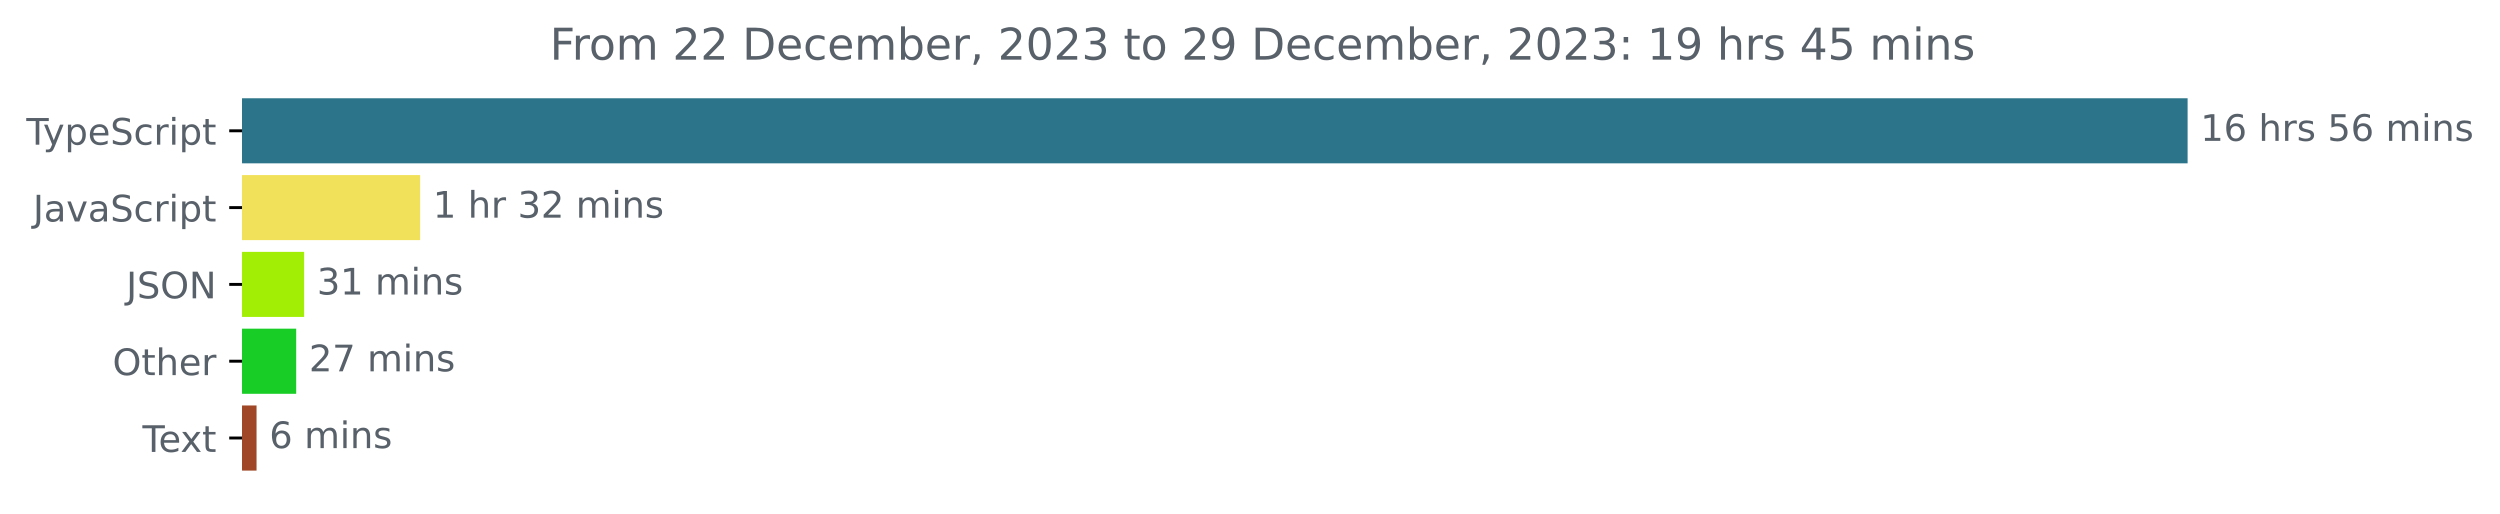
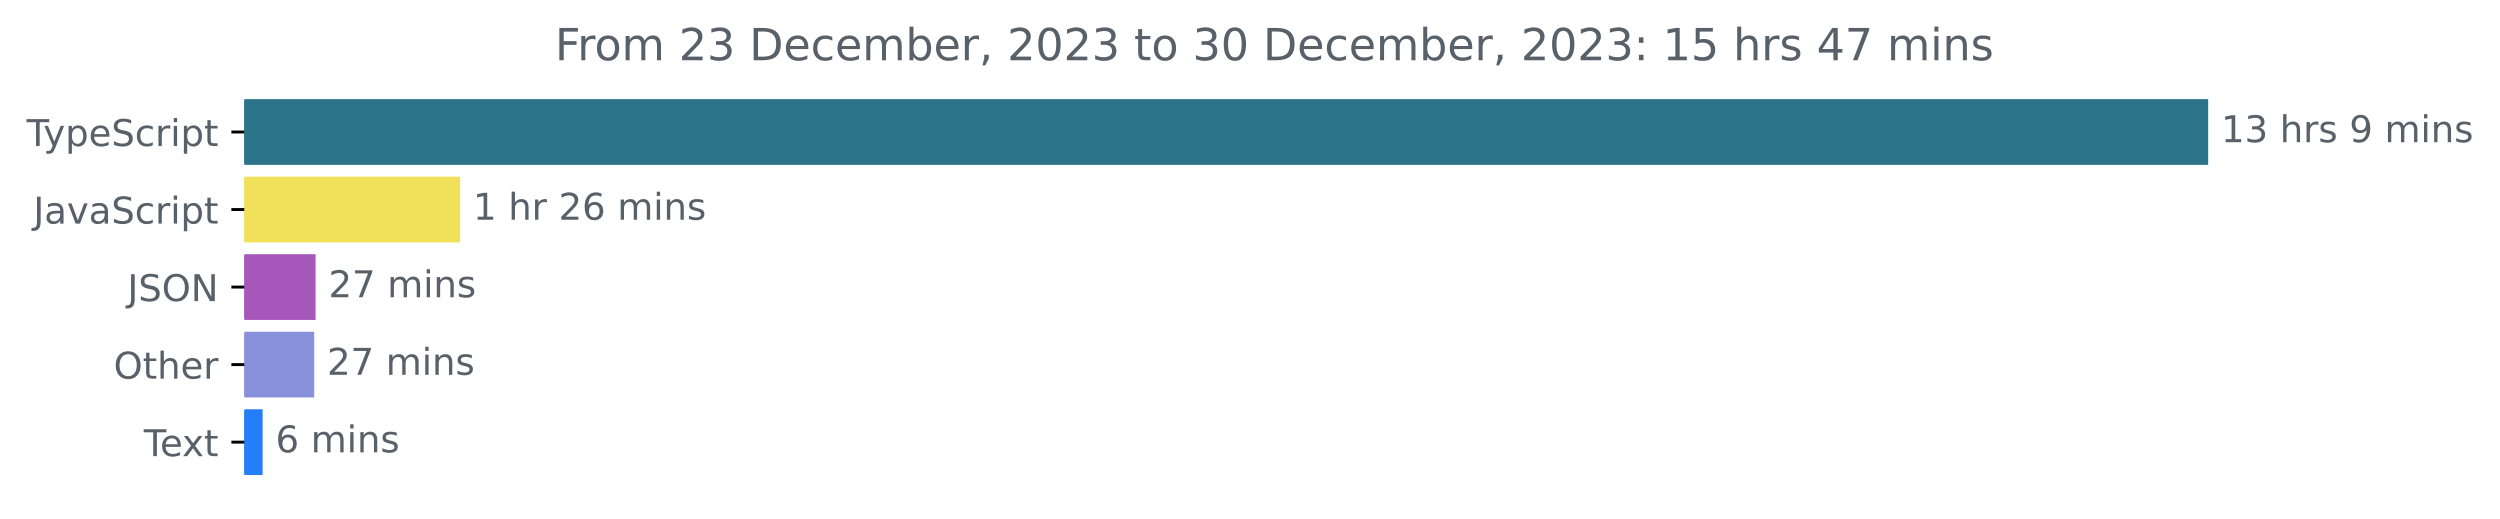
- <svg xmlns="http://www.w3.org/2000/svg" xmlns:xlink="http://www.w3.org/1999/xlink" width="683.507pt" height="140.398pt" viewBox="0 0 683.507 140.398" version="1.1">
+ <svg xmlns="http://www.w3.org/2000/svg" xmlns:xlink="http://www.w3.org/1999/xlink" width="677.144pt" height="140.398pt" viewBox="0 0 677.144 140.398" version="1.1">
  <defs>
    <style type="text/css">*{stroke-linejoin: round; stroke-linecap: butt}</style>
  </defs>
  <g id="figure_1">
    <g id="patch_1">
-       <path d="M -0 140.398  L 683.507 140.398  L 683.507 0  L -0 0  L -0 140.398  z " style="fill: none" />
+       <path d="M -0 140.398  L 677.144 140.398  L 677.144 0  L -0 0  L -0 140.398  z " style="fill: none" />
    </g>
    <g id="axes_1">
      <g id="patch_2">
-         <path d="M 66.17 27.358  L 597.599 27.358  L 597.599 44.158  L 66.17 44.158  z " clip-path="url(#pe013859462)" style="fill: #2b7489; stroke: #2b7489; stroke-linejoin: miter" />
+         <path d="M 66.17 27.358  L 597.599 27.358  L 597.599 44.158  L 66.17 44.158  z " clip-path="url(#pd346b41bd6)" style="fill: #2b7489; stroke: #2b7489; stroke-linejoin: miter" />
      </g>
      <g id="patch_3">
-         <path d="M 66.17 48.358  L 114.369 48.358  L 114.369 65.158  L 66.17 65.158  z " clip-path="url(#pe013859462)" style="fill: #f1e05a; stroke: #f1e05a; stroke-linejoin: miter" />
+         <path d="M 66.17 48.358  L 124.134 48.358  L 124.134 65.158  L 66.17 65.158  z " clip-path="url(#pd346b41bd6)" style="fill: #f1e05a; stroke: #f1e05a; stroke-linejoin: miter" />
      </g>
      <g id="patch_4">
-         <path d="M 66.17 69.358  L 82.65 69.358  L 82.65 86.158  L 66.17 86.158  z " clip-path="url(#pe013859462)" style="fill: #a2ef05; stroke: #a2ef05; stroke-linejoin: miter" />
+         <path d="M 66.17 69.358  L 84.981 69.358  L 84.981 86.158  L 66.17 86.158  z " clip-path="url(#pd346b41bd6)" style="fill: #a657ba; stroke: #a657ba; stroke-linejoin: miter" />
      </g>
      <g id="patch_5">
-         <path d="M 66.17 90.358  L 80.481 90.358  L 80.481 107.158  L 66.17 107.158  z " clip-path="url(#pe013859462)" style="fill: #18cd26; stroke: #18cd26; stroke-linejoin: miter" />
+         <path d="M 66.17 90.358  L 84.599 90.358  L 84.599 107.158  L 66.17 107.158  z " clip-path="url(#pd346b41bd6)" style="fill: #8990db; stroke: #8990db; stroke-linejoin: miter" />
      </g>
      <g id="patch_6">
-         <path d="M 66.17 111.358  L 69.64 111.358  L 69.64 128.158  L 66.17 128.158  z " clip-path="url(#pe013859462)" style="fill: #9f4726; stroke: #9f4726; stroke-linejoin: miter" />
+         <path d="M 66.17 111.358  L 70.634 111.358  L 70.634 128.158  L 66.17 128.158  z " clip-path="url(#pd346b41bd6)" style="fill: #247ef9; stroke: #247ef9; stroke-linejoin: miter" />
      </g>
      <g id="matplotlib.axis_1" />
      <g id="matplotlib.axis_2">
        <g id="ytick_1">
          <g id="line2d_1">
            <defs>
-               <path id="ma2229f8640" d="M 0 0  L -3.5 0  " style="stroke: #000000; stroke-width: 0.8" />
+               <path id="m20f59b9ce9" d="M 0 0  L -3.5 0  " style="stroke: #000000; stroke-width: 0.8" />
            </defs>
            <g>
-               <use xlink:href="#ma2229f8640" x="66.17" y="35.758" style="stroke: #000000; stroke-width: 0.8" />
+               <use xlink:href="#m20f59b9ce9" x="66.17" y="35.758" style="stroke: #000000; stroke-width: 0.8" />
            </g>
          </g>
          <g id="text_1">
            <g style="fill: #586069" transform="translate(7.2 39.55734)scale(0.1 -0.1)">
              <defs>
                <path id="DejaVuSans-54" d="M -19 4666  L 3928 4666  L 3928 4134  L 2272 4134  L 2272 0  L 1638 0  L 1638 4134  L -19 4134  L -19 4666  z " transform="scale(0.015625)" />
                <path id="DejaVuSans-79" d="M 2059 -325  Q 1816 -950 1584 -1140  Q 1353 -1331 966 -1331  L 506 -1331  L 506 -850  L 844 -850  Q 1081 -850 1212 -737  Q 1344 -625 1503 -206  L 1606 56  L 191 3500  L 800 3500  L 1894 763  L 2988 3500  L 3597 3500  L 2059 -325  z " transform="scale(0.015625)" />
                <path id="DejaVuSans-70" d="M 1159 525  L 1159 -1331  L 581 -1331  L 581 3500  L 1159 3500  L 1159 2969  Q 1341 3281 1617 3432  Q 1894 3584 2278 3584  Q 2916 3584 3314 3078  Q 3713 2572 3713 1747  Q 3713 922 3314 415  Q 2916 -91 2278 -91  Q 1894 -91 1617 61  Q 1341 213 1159 525  z M 3116 1747  Q 3116 2381 2855 2742  Q 2594 3103 2138 3103  Q 1681 3103 1420 2742  Q 1159 2381 1159 1747  Q 1159 1113 1420 752  Q 1681 391 2138 391  Q 2594 391 2855 752  Q 3116 1113 3116 1747  z " transform="scale(0.015625)" />
                <path id="DejaVuSans-65" d="M 3597 1894  L 3597 1613  L 953 1613  Q 991 1019 1311 708  Q 1631 397 2203 397  Q 2534 397 2845 478  Q 3156 559 3463 722  L 3463 178  Q 3153 47 2828 -22  Q 2503 -91 2169 -91  Q 1331 -91 842 396  Q 353 884 353 1716  Q 353 2575 817 3079  Q 1281 3584 2069 3584  Q 2775 3584 3186 3129  Q 3597 2675 3597 1894  z M 3022 2063  Q 3016 2534 2758 2815  Q 2500 3097 2075 3097  Q 1594 3097 1305 2825  Q 1016 2553 972 2059  L 3022 2063  z " transform="scale(0.015625)" />
                <path id="DejaVuSans-53" d="M 3425 4513  L 3425 3897  Q 3066 4069 2747 4153  Q 2428 4238 2131 4238  Q 1616 4238 1336 4038  Q 1056 3838 1056 3469  Q 1056 3159 1242 3001  Q 1428 2844 1947 2747  L 2328 2669  Q 3034 2534 3370 2195  Q 3706 1856 3706 1288  Q 3706 609 3251 259  Q 2797 -91 1919 -91  Q 1588 -91 1214 -16  Q 841 59 441 206  L 441 856  Q 825 641 1194 531  Q 1563 422 1919 422  Q 2459 422 2753 634  Q 3047 847 3047 1241  Q 3047 1584 2836 1778  Q 2625 1972 2144 2069  L 1759 2144  Q 1053 2284 737 2584  Q 422 2884 422 3419  Q 422 4038 858 4394  Q 1294 4750 2059 4750  Q 2388 4750 2728 4690  Q 3069 4631 3425 4513  z " transform="scale(0.015625)" />
                <path id="DejaVuSans-63" d="M 3122 3366  L 3122 2828  Q 2878 2963 2633 3030  Q 2388 3097 2138 3097  Q 1578 3097 1268 2742  Q 959 2388 959 1747  Q 959 1106 1268 751  Q 1578 397 2138 397  Q 2388 397 2633 464  Q 2878 531 3122 666  L 3122 134  Q 2881 22 2623 -34  Q 2366 -91 2075 -91  Q 1284 -91 818 406  Q 353 903 353 1747  Q 353 2603 823 3093  Q 1294 3584 2113 3584  Q 2378 3584 2631 3529  Q 2884 3475 3122 3366  z " transform="scale(0.015625)" />
                <path id="DejaVuSans-72" d="M 2631 2963  Q 2534 3019 2420 3045  Q 2306 3072 2169 3072  Q 1681 3072 1420 2755  Q 1159 2438 1159 1844  L 1159 0  L 581 0  L 581 3500  L 1159 3500  L 1159 2956  Q 1341 3275 1631 3429  Q 1922 3584 2338 3584  Q 2397 3584 2469 3576  Q 2541 3569 2628 3553  L 2631 2963  z " transform="scale(0.015625)" />
                <path id="DejaVuSans-69" d="M 603 3500  L 1178 3500  L 1178 0  L 603 0  L 603 3500  z M 603 4863  L 1178 4863  L 1178 4134  L 603 4134  L 603 4863  z " transform="scale(0.015625)" />
                <path id="DejaVuSans-74" d="M 1172 4494  L 1172 3500  L 2356 3500  L 2356 3053  L 1172 3053  L 1172 1153  Q 1172 725 1289 603  Q 1406 481 1766 481  L 2356 481  L 2356 0  L 1766 0  Q 1100 0 847 248  Q 594 497 594 1153  L 594 3053  L 172 3053  L 172 3500  L 594 3500  L 594 4494  L 1172 4494  z " transform="scale(0.015625)" />
              </defs>
              <use xlink:href="#DejaVuSans-54" />
              <use xlink:href="#DejaVuSans-79" x="45.459" />
              <use xlink:href="#DejaVuSans-70" x="104.639" />
              <use xlink:href="#DejaVuSans-65" x="168.115" />
              <use xlink:href="#DejaVuSans-53" x="229.639" />
              <use xlink:href="#DejaVuSans-63" x="293.115" />
              <use xlink:href="#DejaVuSans-72" x="348.096" />
              <use xlink:href="#DejaVuSans-69" x="389.209" />
              <use xlink:href="#DejaVuSans-70" x="416.992" />
              <use xlink:href="#DejaVuSans-74" x="480.469" />
            </g>
          </g>
        </g>
        <g id="ytick_2">
          <g id="line2d_2">
            <g>
-               <use xlink:href="#ma2229f8640" x="66.17" y="56.758" style="stroke: #000000; stroke-width: 0.8" />
+               <use xlink:href="#m20f59b9ce9" x="66.17" y="56.758" style="stroke: #000000; stroke-width: 0.8" />
            </g>
          </g>
          <g id="text_2">
            <g style="fill: #586069" transform="translate(9.040625 60.55734)scale(0.1 -0.1)">
              <defs>
                <path id="DejaVuSans-4a" d="M 628 4666  L 1259 4666  L 1259 325  Q 1259 -519 939 -900  Q 619 -1281 -91 -1281  L -331 -1281  L -331 -750  L -134 -750  Q 284 -750 456 -515  Q 628 -281 628 325  L 628 4666  z " transform="scale(0.015625)" />
                <path id="DejaVuSans-61" d="M 2194 1759  Q 1497 1759 1228 1600  Q 959 1441 959 1056  Q 959 750 1161 570  Q 1363 391 1709 391  Q 2188 391 2477 730  Q 2766 1069 2766 1631  L 2766 1759  L 2194 1759  z M 3341 1997  L 3341 0  L 2766 0  L 2766 531  Q 2569 213 2275 61  Q 1981 -91 1556 -91  Q 1019 -91 701 211  Q 384 513 384 1019  Q 384 1609 779 1909  Q 1175 2209 1959 2209  L 2766 2209  L 2766 2266  Q 2766 2663 2505 2880  Q 2244 3097 1772 3097  Q 1472 3097 1187 3025  Q 903 2953 641 2809  L 641 3341  Q 956 3463 1253 3523  Q 1550 3584 1831 3584  Q 2591 3584 2966 3190  Q 3341 2797 3341 1997  z " transform="scale(0.015625)" />
                <path id="DejaVuSans-76" d="M 191 3500  L 800 3500  L 1894 563  L 2988 3500  L 3597 3500  L 2284 0  L 1503 0  L 191 3500  z " transform="scale(0.015625)" />
              </defs>
              <use xlink:href="#DejaVuSans-4a" />
              <use xlink:href="#DejaVuSans-61" x="29.492" />
              <use xlink:href="#DejaVuSans-76" x="90.771" />
              <use xlink:href="#DejaVuSans-61" x="149.951" />
              <use xlink:href="#DejaVuSans-53" x="211.23" />
              <use xlink:href="#DejaVuSans-63" x="274.707" />
              <use xlink:href="#DejaVuSans-72" x="329.688" />
              <use xlink:href="#DejaVuSans-69" x="370.801" />
              <use xlink:href="#DejaVuSans-70" x="398.584" />
              <use xlink:href="#DejaVuSans-74" x="462.061" />
            </g>
          </g>
        </g>
        <g id="ytick_3">
          <g id="line2d_3">
            <g>
-               <use xlink:href="#ma2229f8640" x="66.17" y="77.758" style="stroke: #000000; stroke-width: 0.8" />
+               <use xlink:href="#m20f59b9ce9" x="66.17" y="77.758" style="stroke: #000000; stroke-width: 0.8" />
            </g>
          </g>
          <g id="text_3">
            <g style="fill: #586069" transform="translate(34.51875 81.55734)scale(0.1 -0.1)">
              <defs>
                <path id="DejaVuSans-4f" d="M 2522 4238  Q 1834 4238 1429 3725  Q 1025 3213 1025 2328  Q 1025 1447 1429 934  Q 1834 422 2522 422  Q 3209 422 3611 934  Q 4013 1447 4013 2328  Q 4013 3213 3611 3725  Q 3209 4238 2522 4238  z M 2522 4750  Q 3503 4750 4090 4092  Q 4678 3434 4678 2328  Q 4678 1225 4090 567  Q 3503 -91 2522 -91  Q 1538 -91 948 565  Q 359 1222 359 2328  Q 359 3434 948 4092  Q 1538 4750 2522 4750  z " transform="scale(0.015625)" />
                <path id="DejaVuSans-4e" d="M 628 4666  L 1478 4666  L 3547 763  L 3547 4666  L 4159 4666  L 4159 0  L 3309 0  L 1241 3903  L 1241 0  L 628 0  L 628 4666  z " transform="scale(0.015625)" />
              </defs>
              <use xlink:href="#DejaVuSans-4a" />
              <use xlink:href="#DejaVuSans-53" x="29.492" />
              <use xlink:href="#DejaVuSans-4f" x="92.969" />
              <use xlink:href="#DejaVuSans-4e" x="171.68" />
            </g>
          </g>
        </g>
        <g id="ytick_4">
          <g id="line2d_4">
            <g>
-               <use xlink:href="#ma2229f8640" x="66.17" y="98.758" style="stroke: #000000; stroke-width: 0.8" />
+               <use xlink:href="#m20f59b9ce9" x="66.17" y="98.758" style="stroke: #000000; stroke-width: 0.8" />
            </g>
          </g>
          <g id="text_4">
            <g style="fill: #586069" transform="translate(30.77656 102.5573)scale(0.1 -0.1)">
              <defs>
                <path id="DejaVuSans-68" d="M 3513 2113  L 3513 0  L 2938 0  L 2938 2094  Q 2938 2591 2744 2837  Q 2550 3084 2163 3084  Q 1697 3084 1428 2787  Q 1159 2491 1159 1978  L 1159 0  L 581 0  L 581 4863  L 1159 4863  L 1159 2956  Q 1366 3272 1645 3428  Q 1925 3584 2291 3584  Q 2894 3584 3203 3211  Q 3513 2838 3513 2113  z " transform="scale(0.015625)" />
              </defs>
              <use xlink:href="#DejaVuSans-4f" />
              <use xlink:href="#DejaVuSans-74" x="78.711" />
              <use xlink:href="#DejaVuSans-68" x="117.92" />
              <use xlink:href="#DejaVuSans-65" x="181.299" />
              <use xlink:href="#DejaVuSans-72" x="242.822" />
            </g>
          </g>
        </g>
        <g id="ytick_5">
          <g id="line2d_5">
            <g>
-               <use xlink:href="#ma2229f8640" x="66.17" y="119.758" style="stroke: #000000; stroke-width: 0.8" />
+               <use xlink:href="#m20f59b9ce9" x="66.17" y="119.758" style="stroke: #000000; stroke-width: 0.8" />
            </g>
          </g>
          <g id="text_5">
            <g style="fill: #586069" transform="translate(38.94531 123.5573)scale(0.1 -0.1)">
              <defs>
                <path id="DejaVuSans-78" d="M 3513 3500  L 2247 1797  L 3578 0  L 2900 0  L 1881 1375  L 863 0  L 184 0  L 1544 1831  L 300 3500  L 978 3500  L 1906 2253  L 2834 3500  L 3513 3500  z " transform="scale(0.015625)" />
              </defs>
              <use xlink:href="#DejaVuSans-54" />
              <use xlink:href="#DejaVuSans-65" x="44.084" />
              <use xlink:href="#DejaVuSans-78" x="103.857" />
              <use xlink:href="#DejaVuSans-74" x="163.037" />
            </g>
          </g>
        </g>
      </g>
      <g id="text_6">
        <g style="fill: #586069" transform="translate(601.5989 38.5175)scale(0.1 -0.1)">
          <defs>
            <path id="DejaVuSans-31" d="M 794 531  L 1825 531  L 1825 4091  L 703 3866  L 703 4441  L 1819 4666  L 2450 4666  L 2450 531  L 3481 531  L 3481 0  L 794 0  L 794 531  z " transform="scale(0.015625)" />
-             <path id="DejaVuSans-36" d="M 2113 2584  Q 1688 2584 1439 2293  Q 1191 2003 1191 1497  Q 1191 994 1439 701  Q 1688 409 2113 409  Q 2538 409 2786 701  Q 3034 994 3034 1497  Q 3034 2003 2786 2293  Q 2538 2584 2113 2584  z M 3366 4563  L 3366 3988  Q 3128 4100 2886 4159  Q 2644 4219 2406 4219  Q 1781 4219 1451 3797  Q 1122 3375 1075 2522  Q 1259 2794 1537 2939  Q 1816 3084 2150 3084  Q 2853 3084 3261 2657  Q 3669 2231 3669 1497  Q 3669 778 3244 343  Q 2819 -91 2113 -91  Q 1303 -91 875 529  Q 447 1150 447 2328  Q 447 3434 972 4092  Q 1497 4750 2381 4750  Q 2619 4750 2861 4703  Q 3103 4656 3366 4563  z " transform="scale(0.015625)" />
+             <path id="DejaVuSans-33" d="M 2597 2516  Q 3050 2419 3304 2112  Q 3559 1806 3559 1356  Q 3559 666 3084 287  Q 2609 -91 1734 -91  Q 1441 -91 1130 -33  Q 819 25 488 141  L 488 750  Q 750 597 1062 519  Q 1375 441 1716 441  Q 2309 441 2620 675  Q 2931 909 2931 1356  Q 2931 1769 2642 2001  Q 2353 2234 1838 2234  L 1294 2234  L 1294 2753  L 1863 2753  Q 2328 2753 2575 2939  Q 2822 3125 2822 3475  Q 2822 3834 2567 4026  Q 2313 4219 1838 4219  Q 1578 4219 1281 4162  Q 984 4106 628 3988  L 628 4550  Q 988 4650 1302 4700  Q 1616 4750 1894 4750  Q 2613 4750 3031 4423  Q 3450 4097 3450 3541  Q 3450 3153 3228 2886  Q 3006 2619 2597 2516  z " transform="scale(0.015625)" />
            <path id="DejaVuSans-20" transform="scale(0.015625)" />
            <path id="DejaVuSans-73" d="M 2834 3397  L 2834 2853  Q 2591 2978 2328 3040  Q 2066 3103 1784 3103  Q 1356 3103 1142 2972  Q 928 2841 928 2578  Q 928 2378 1081 2264  Q 1234 2150 1697 2047  L 1894 2003  Q 2506 1872 2764 1633  Q 3022 1394 3022 966  Q 3022 478 2636 193  Q 2250 -91 1575 -91  Q 1294 -91 989 -36  Q 684 19 347 128  L 347 722  Q 666 556 975 473  Q 1284 391 1588 391  Q 1994 391 2212 530  Q 2431 669 2431 922  Q 2431 1156 2273 1281  Q 2116 1406 1581 1522  L 1381 1569  Q 847 1681 609 1914  Q 372 2147 372 2553  Q 372 3047 722 3315  Q 1072 3584 1716 3584  Q 2034 3584 2315 3537  Q 2597 3491 2834 3397  z " transform="scale(0.015625)" />
-             <path id="DejaVuSans-35" d="M 691 4666  L 3169 4666  L 3169 4134  L 1269 4134  L 1269 2991  Q 1406 3038 1543 3061  Q 1681 3084 1819 3084  Q 2600 3084 3056 2656  Q 3513 2228 3513 1497  Q 3513 744 3044 326  Q 2575 -91 1722 -91  Q 1428 -91 1123 -41  Q 819 9 494 109  L 494 744  Q 775 591 1075 516  Q 1375 441 1709 441  Q 2250 441 2565 725  Q 2881 1009 2881 1497  Q 2881 1984 2565 2268  Q 2250 2553 1709 2553  Q 1456 2553 1204 2497  Q 953 2441 691 2322  L 691 4666  z " transform="scale(0.015625)" />
+             <path id="DejaVuSans-39" d="M 703 97  L 703 672  Q 941 559 1184 500  Q 1428 441 1663 441  Q 2288 441 2617 861  Q 2947 1281 2994 2138  Q 2813 1869 2534 1725  Q 2256 1581 1919 1581  Q 1219 1581 811 2004  Q 403 2428 403 3163  Q 403 3881 828 4315  Q 1253 4750 1959 4750  Q 2769 4750 3195 4129  Q 3622 3509 3622 2328  Q 3622 1225 3098 567  Q 2575 -91 1691 -91  Q 1453 -91 1209 -44  Q 966 3 703 97  z M 1959 2075  Q 2384 2075 2632 2365  Q 2881 2656 2881 3163  Q 2881 3666 2632 3958  Q 2384 4250 1959 4250  Q 1534 4250 1286 3958  Q 1038 3666 1038 3163  Q 1038 2656 1286 2365  Q 1534 2075 1959 2075  z " transform="scale(0.015625)" />
            <path id="DejaVuSans-6d" d="M 3328 2828  Q 3544 3216 3844 3400  Q 4144 3584 4550 3584  Q 5097 3584 5394 3201  Q 5691 2819 5691 2113  L 5691 0  L 5113 0  L 5113 2094  Q 5113 2597 4934 2840  Q 4756 3084 4391 3084  Q 3944 3084 3684 2787  Q 3425 2491 3425 1978  L 3425 0  L 2847 0  L 2847 2094  Q 2847 2600 2669 2842  Q 2491 3084 2119 3084  Q 1678 3084 1418 2786  Q 1159 2488 1159 1978  L 1159 0  L 581 0  L 581 3500  L 1159 3500  L 1159 2956  Q 1356 3278 1631 3431  Q 1906 3584 2284 3584  Q 2666 3584 2933 3390  Q 3200 3197 3328 2828  z " transform="scale(0.015625)" />
            <path id="DejaVuSans-6e" d="M 3513 2113  L 3513 0  L 2938 0  L 2938 2094  Q 2938 2591 2744 2837  Q 2550 3084 2163 3084  Q 1697 3084 1428 2787  Q 1159 2491 1159 1978  L 1159 0  L 581 0  L 581 3500  L 1159 3500  L 1159 2956  Q 1366 3272 1645 3428  Q 1925 3584 2291 3584  Q 2894 3584 3203 3211  Q 3513 2838 3513 2113  z " transform="scale(0.015625)" />
          </defs>
          <use xlink:href="#DejaVuSans-31" />
-           <use xlink:href="#DejaVuSans-36" x="63.623" />
+           <use xlink:href="#DejaVuSans-33" x="63.623" />
          <use xlink:href="#DejaVuSans-20" x="127.246" />
          <use xlink:href="#DejaVuSans-68" x="159.033" />
          <use xlink:href="#DejaVuSans-72" x="222.412" />
          <use xlink:href="#DejaVuSans-73" x="263.525" />
          <use xlink:href="#DejaVuSans-20" x="315.625" />
-           <use xlink:href="#DejaVuSans-35" x="347.412" />
-           <use xlink:href="#DejaVuSans-36" x="411.035" />
-           <use xlink:href="#DejaVuSans-20" x="474.658" />
-           <use xlink:href="#DejaVuSans-6d" x="506.445" />
-           <use xlink:href="#DejaVuSans-69" x="603.857" />
-           <use xlink:href="#DejaVuSans-6e" x="631.641" />
-           <use xlink:href="#DejaVuSans-73" x="695.02" />
+           <use xlink:href="#DejaVuSans-39" x="347.412" />
+           <use xlink:href="#DejaVuSans-20" x="411.035" />
+           <use xlink:href="#DejaVuSans-6d" x="442.822" />
+           <use xlink:href="#DejaVuSans-69" x="540.234" />
+           <use xlink:href="#DejaVuSans-6e" x="568.018" />
+           <use xlink:href="#DejaVuSans-73" x="631.396" />
        </g>
      </g>
      <g id="text_7">
-         <g style="fill: #586069" transform="translate(118.3694 59.5175)scale(0.1 -0.1)">
+         <g style="fill: #586069" transform="translate(128.1339 59.5175)scale(0.1 -0.1)">
          <defs>
-             <path id="DejaVuSans-33" d="M 2597 2516  Q 3050 2419 3304 2112  Q 3559 1806 3559 1356  Q 3559 666 3084 287  Q 2609 -91 1734 -91  Q 1441 -91 1130 -33  Q 819 25 488 141  L 488 750  Q 750 597 1062 519  Q 1375 441 1716 441  Q 2309 441 2620 675  Q 2931 909 2931 1356  Q 2931 1769 2642 2001  Q 2353 2234 1838 2234  L 1294 2234  L 1294 2753  L 1863 2753  Q 2328 2753 2575 2939  Q 2822 3125 2822 3475  Q 2822 3834 2567 4026  Q 2313 4219 1838 4219  Q 1578 4219 1281 4162  Q 984 4106 628 3988  L 628 4550  Q 988 4650 1302 4700  Q 1616 4750 1894 4750  Q 2613 4750 3031 4423  Q 3450 4097 3450 3541  Q 3450 3153 3228 2886  Q 3006 2619 2597 2516  z " transform="scale(0.015625)" />
            <path id="DejaVuSans-32" d="M 1228 531  L 3431 531  L 3431 0  L 469 0  L 469 531  Q 828 903 1448 1529  Q 2069 2156 2228 2338  Q 2531 2678 2651 2914  Q 2772 3150 2772 3378  Q 2772 3750 2511 3984  Q 2250 4219 1831 4219  Q 1534 4219 1204 4116  Q 875 4013 500 3803  L 500 4441  Q 881 4594 1212 4672  Q 1544 4750 1819 4750  Q 2544 4750 2975 4387  Q 3406 4025 3406 3419  Q 3406 3131 3298 2873  Q 3191 2616 2906 2266  Q 2828 2175 2409 1742  Q 1991 1309 1228 531  z " transform="scale(0.015625)" />
+             <path id="DejaVuSans-36" d="M 2113 2584  Q 1688 2584 1439 2293  Q 1191 2003 1191 1497  Q 1191 994 1439 701  Q 1688 409 2113 409  Q 2538 409 2786 701  Q 3034 994 3034 1497  Q 3034 2003 2786 2293  Q 2538 2584 2113 2584  z M 3366 4563  L 3366 3988  Q 3128 4100 2886 4159  Q 2644 4219 2406 4219  Q 1781 4219 1451 3797  Q 1122 3375 1075 2522  Q 1259 2794 1537 2939  Q 1816 3084 2150 3084  Q 2853 3084 3261 2657  Q 3669 2231 3669 1497  Q 3669 778 3244 343  Q 2819 -91 2113 -91  Q 1303 -91 875 529  Q 447 1150 447 2328  Q 447 3434 972 4092  Q 1497 4750 2381 4750  Q 2619 4750 2861 4703  Q 3103 4656 3366 4563  z " transform="scale(0.015625)" />
          </defs>
          <use xlink:href="#DejaVuSans-31" />
          <use xlink:href="#DejaVuSans-20" x="63.623" />
          <use xlink:href="#DejaVuSans-68" x="95.41" />
          <use xlink:href="#DejaVuSans-72" x="158.789" />
          <use xlink:href="#DejaVuSans-20" x="199.902" />
-           <use xlink:href="#DejaVuSans-33" x="231.689" />
-           <use xlink:href="#DejaVuSans-32" x="295.312" />
+           <use xlink:href="#DejaVuSans-32" x="231.689" />
+           <use xlink:href="#DejaVuSans-36" x="295.312" />
          <use xlink:href="#DejaVuSans-20" x="358.936" />
          <use xlink:href="#DejaVuSans-6d" x="390.723" />
          <use xlink:href="#DejaVuSans-69" x="488.135" />
          <use xlink:href="#DejaVuSans-6e" x="515.918" />
          <use xlink:href="#DejaVuSans-73" x="579.297" />
        </g>
      </g>
      <g id="text_8">
-         <g style="fill: #586069" transform="translate(86.64968 80.5175)scale(0.1 -0.1)">
-           <use xlink:href="#DejaVuSans-33" />
-           <use xlink:href="#DejaVuSans-31" x="63.623" />
-           <use xlink:href="#DejaVuSans-20" x="127.246" />
-           <use xlink:href="#DejaVuSans-6d" x="159.033" />
-           <use xlink:href="#DejaVuSans-69" x="256.445" />
-           <use xlink:href="#DejaVuSans-6e" x="284.229" />
-           <use xlink:href="#DejaVuSans-73" x="347.607" />
-         </g>
-       </g>
-       <g id="text_9">
-         <g style="fill: #586069" transform="translate(84.48134 101.5175)scale(0.1 -0.1)">
+         <g style="fill: #586069" transform="translate(88.98138 80.5175)scale(0.1 -0.1)">
          <defs>
            <path id="DejaVuSans-37" d="M 525 4666  L 3525 4666  L 3525 4397  L 1831 0  L 1172 0  L 2766 4134  L 525 4134  L 525 4666  z " transform="scale(0.015625)" />
          </defs>
          <use xlink:href="#DejaVuSans-32" />
          <use xlink:href="#DejaVuSans-37" x="63.623" />
          <use xlink:href="#DejaVuSans-20" x="127.246" />
          <use xlink:href="#DejaVuSans-6d" x="159.033" />
          <use xlink:href="#DejaVuSans-69" x="256.445" />
          <use xlink:href="#DejaVuSans-6e" x="284.229" />
          <use xlink:href="#DejaVuSans-73" x="347.607" />
        </g>
      </g>
+       <g id="text_9">
+         <g style="fill: #586069" transform="translate(88.59878 101.5175)scale(0.1 -0.1)">
+           <use xlink:href="#DejaVuSans-32" />
+           <use xlink:href="#DejaVuSans-37" x="63.623" />
+           <use xlink:href="#DejaVuSans-20" x="127.246" />
+           <use xlink:href="#DejaVuSans-6d" x="159.033" />
+           <use xlink:href="#DejaVuSans-69" x="256.445" />
+           <use xlink:href="#DejaVuSans-6e" x="284.229" />
+           <use xlink:href="#DejaVuSans-73" x="347.607" />
+         </g>
+       </g>
      <g id="text_10">
-         <g style="fill: #586069" transform="translate(73.63965 122.5175)scale(0.1 -0.1)">
+         <g style="fill: #586069" transform="translate(74.63396 122.5175)scale(0.1 -0.1)">
          <use xlink:href="#DejaVuSans-36" />
          <use xlink:href="#DejaVuSans-20" x="63.623" />
          <use xlink:href="#DejaVuSans-6d" x="95.41" />
          <use xlink:href="#DejaVuSans-69" x="192.822" />
          <use xlink:href="#DejaVuSans-6e" x="220.605" />
          <use xlink:href="#DejaVuSans-73" x="283.984" />
        </g>
      </g>
      <g id="text_11">
        <g style="fill: #586069" transform="translate(150.3297 16.31812)scale(0.12 -0.12)">
          <defs>
            <path id="DejaVuSans-46" d="M 628 4666  L 3309 4666  L 3309 4134  L 1259 4134  L 1259 2759  L 3109 2759  L 3109 2228  L 1259 2228  L 1259 0  L 628 0  L 628 4666  z " transform="scale(0.015625)" />
            <path id="DejaVuSans-6f" d="M 1959 3097  Q 1497 3097 1228 2736  Q 959 2375 959 1747  Q 959 1119 1226 758  Q 1494 397 1959 397  Q 2419 397 2687 759  Q 2956 1122 2956 1747  Q 2956 2369 2687 2733  Q 2419 3097 1959 3097  z M 1959 3584  Q 2709 3584 3137 3096  Q 3566 2609 3566 1747  Q 3566 888 3137 398  Q 2709 -91 1959 -91  Q 1206 -91 779 398  Q 353 888 353 1747  Q 353 2609 779 3096  Q 1206 3584 1959 3584  z " transform="scale(0.015625)" />
            <path id="DejaVuSans-44" d="M 1259 4147  L 1259 519  L 2022 519  Q 2988 519 3436 956  Q 3884 1394 3884 2338  Q 3884 3275 3436 3711  Q 2988 4147 2022 4147  L 1259 4147  z M 628 4666  L 1925 4666  Q 3281 4666 3915 4102  Q 4550 3538 4550 2338  Q 4550 1131 3912 565  Q 3275 0 1925 0  L 628 0  L 628 4666  z " transform="scale(0.015625)" />
            <path id="DejaVuSans-62" d="M 3116 1747  Q 3116 2381 2855 2742  Q 2594 3103 2138 3103  Q 1681 3103 1420 2742  Q 1159 2381 1159 1747  Q 1159 1113 1420 752  Q 1681 391 2138 391  Q 2594 391 2855 752  Q 3116 1113 3116 1747  z M 1159 2969  Q 1341 3281 1617 3432  Q 1894 3584 2278 3584  Q 2916 3584 3314 3078  Q 3713 2572 3713 1747  Q 3713 922 3314 415  Q 2916 -91 2278 -91  Q 1894 -91 1617 61  Q 1341 213 1159 525  L 1159 0  L 581 0  L 581 4863  L 1159 4863  L 1159 2969  z " transform="scale(0.015625)" />
            <path id="DejaVuSans-2c" d="M 750 794  L 1409 794  L 1409 256  L 897 -744  L 494 -744  L 750 256  L 750 794  z " transform="scale(0.015625)" />
            <path id="DejaVuSans-30" d="M 2034 4250  Q 1547 4250 1301 3770  Q 1056 3291 1056 2328  Q 1056 1369 1301 889  Q 1547 409 2034 409  Q 2525 409 2770 889  Q 3016 1369 3016 2328  Q 3016 3291 2770 3770  Q 2525 4250 2034 4250  z M 2034 4750  Q 2819 4750 3233 4129  Q 3647 3509 3647 2328  Q 3647 1150 3233 529  Q 2819 -91 2034 -91  Q 1250 -91 836 529  Q 422 1150 422 2328  Q 422 3509 836 4129  Q 1250 4750 2034 4750  z " transform="scale(0.015625)" />
-             <path id="DejaVuSans-39" d="M 703 97  L 703 672  Q 941 559 1184 500  Q 1428 441 1663 441  Q 2288 441 2617 861  Q 2947 1281 2994 2138  Q 2813 1869 2534 1725  Q 2256 1581 1919 1581  Q 1219 1581 811 2004  Q 403 2428 403 3163  Q 403 3881 828 4315  Q 1253 4750 1959 4750  Q 2769 4750 3195 4129  Q 3622 3509 3622 2328  Q 3622 1225 3098 567  Q 2575 -91 1691 -91  Q 1453 -91 1209 -44  Q 966 3 703 97  z M 1959 2075  Q 2384 2075 2632 2365  Q 2881 2656 2881 3163  Q 2881 3666 2632 3958  Q 2384 4250 1959 4250  Q 1534 4250 1286 3958  Q 1038 3666 1038 3163  Q 1038 2656 1286 2365  Q 1534 2075 1959 2075  z " transform="scale(0.015625)" />
            <path id="DejaVuSans-3a" d="M 750 794  L 1409 794  L 1409 0  L 750 0  L 750 794  z M 750 3309  L 1409 3309  L 1409 2516  L 750 2516  L 750 3309  z " transform="scale(0.015625)" />
+             <path id="DejaVuSans-35" d="M 691 4666  L 3169 4666  L 3169 4134  L 1269 4134  L 1269 2991  Q 1406 3038 1543 3061  Q 1681 3084 1819 3084  Q 2600 3084 3056 2656  Q 3513 2228 3513 1497  Q 3513 744 3044 326  Q 2575 -91 1722 -91  Q 1428 -91 1123 -41  Q 819 9 494 109  L 494 744  Q 775 591 1075 516  Q 1375 441 1709 441  Q 2250 441 2565 725  Q 2881 1009 2881 1497  Q 2881 1984 2565 2268  Q 2250 2553 1709 2553  Q 1456 2553 1204 2497  Q 953 2441 691 2322  L 691 4666  z " transform="scale(0.015625)" />
            <path id="DejaVuSans-34" d="M 2419 4116  L 825 1625  L 2419 1625  L 2419 4116  z M 2253 4666  L 3047 4666  L 3047 1625  L 3713 1625  L 3713 1100  L 3047 1100  L 3047 0  L 2419 0  L 2419 1100  L 313 1100  L 313 1709  L 2253 4666  z " transform="scale(0.015625)" />
          </defs>
          <use xlink:href="#DejaVuSans-46" />
          <use xlink:href="#DejaVuSans-72" x="50.27" />
          <use xlink:href="#DejaVuSans-6f" x="89.133" />
          <use xlink:href="#DejaVuSans-6d" x="150.314" />
          <use xlink:href="#DejaVuSans-20" x="247.727" />
          <use xlink:href="#DejaVuSans-32" x="279.514" />
-           <use xlink:href="#DejaVuSans-32" x="343.137" />
+           <use xlink:href="#DejaVuSans-33" x="343.137" />
          <use xlink:href="#DejaVuSans-20" x="406.76" />
          <use xlink:href="#DejaVuSans-44" x="438.547" />
          <use xlink:href="#DejaVuSans-65" x="515.549" />
          <use xlink:href="#DejaVuSans-63" x="577.072" />
          <use xlink:href="#DejaVuSans-65" x="632.053" />
          <use xlink:href="#DejaVuSans-6d" x="693.576" />
          <use xlink:href="#DejaVuSans-62" x="790.988" />
          <use xlink:href="#DejaVuSans-65" x="854.465" />
          <use xlink:href="#DejaVuSans-72" x="915.988" />
          <use xlink:href="#DejaVuSans-2c" x="957.102" />
          <use xlink:href="#DejaVuSans-20" x="988.889" />
          <use xlink:href="#DejaVuSans-32" x="1020.676" />
          <use xlink:href="#DejaVuSans-30" x="1084.299" />
          <use xlink:href="#DejaVuSans-32" x="1147.922" />
          <use xlink:href="#DejaVuSans-33" x="1211.545" />
          <use xlink:href="#DejaVuSans-20" x="1275.168" />
          <use xlink:href="#DejaVuSans-74" x="1306.955" />
          <use xlink:href="#DejaVuSans-6f" x="1346.164" />
          <use xlink:href="#DejaVuSans-20" x="1407.346" />
-           <use xlink:href="#DejaVuSans-32" x="1439.133" />
-           <use xlink:href="#DejaVuSans-39" x="1502.756" />
+           <use xlink:href="#DejaVuSans-33" x="1439.133" />
+           <use xlink:href="#DejaVuSans-30" x="1502.756" />
          <use xlink:href="#DejaVuSans-20" x="1566.379" />
          <use xlink:href="#DejaVuSans-44" x="1598.166" />
          <use xlink:href="#DejaVuSans-65" x="1675.168" />
          <use xlink:href="#DejaVuSans-63" x="1736.691" />
          <use xlink:href="#DejaVuSans-65" x="1791.672" />
          <use xlink:href="#DejaVuSans-6d" x="1853.195" />
          <use xlink:href="#DejaVuSans-62" x="1950.607" />
          <use xlink:href="#DejaVuSans-65" x="2014.084" />
          <use xlink:href="#DejaVuSans-72" x="2075.607" />
          <use xlink:href="#DejaVuSans-2c" x="2116.721" />
          <use xlink:href="#DejaVuSans-20" x="2148.508" />
          <use xlink:href="#DejaVuSans-32" x="2180.295" />
          <use xlink:href="#DejaVuSans-30" x="2243.918" />
          <use xlink:href="#DejaVuSans-32" x="2307.541" />
          <use xlink:href="#DejaVuSans-33" x="2371.164" />
          <use xlink:href="#DejaVuSans-3a" x="2434.787" />
          <use xlink:href="#DejaVuSans-20" x="2468.479" />
          <use xlink:href="#DejaVuSans-31" x="2500.266" />
-           <use xlink:href="#DejaVuSans-39" x="2563.889" />
+           <use xlink:href="#DejaVuSans-35" x="2563.889" />
          <use xlink:href="#DejaVuSans-20" x="2627.512" />
          <use xlink:href="#DejaVuSans-68" x="2659.299" />
          <use xlink:href="#DejaVuSans-72" x="2722.678" />
          <use xlink:href="#DejaVuSans-73" x="2763.791" />
          <use xlink:href="#DejaVuSans-20" x="2815.891" />
          <use xlink:href="#DejaVuSans-34" x="2847.678" />
-           <use xlink:href="#DejaVuSans-35" x="2911.301" />
+           <use xlink:href="#DejaVuSans-37" x="2911.301" />
          <use xlink:href="#DejaVuSans-20" x="2974.924" />
          <use xlink:href="#DejaVuSans-6d" x="3006.711" />
          <use xlink:href="#DejaVuSans-69" x="3104.123" />
          <use xlink:href="#DejaVuSans-6e" x="3131.906" />
          <use xlink:href="#DejaVuSans-73" x="3195.285" />
        </g>
      </g>
    </g>
  </g>
  <defs>
-     <clipPath id="pe013859462">
+     <clipPath id="pd346b41bd6">
      <rect x="66.17" y="22.318" width="558" height="110.88" />
    </clipPath>
  </defs>
</svg>
